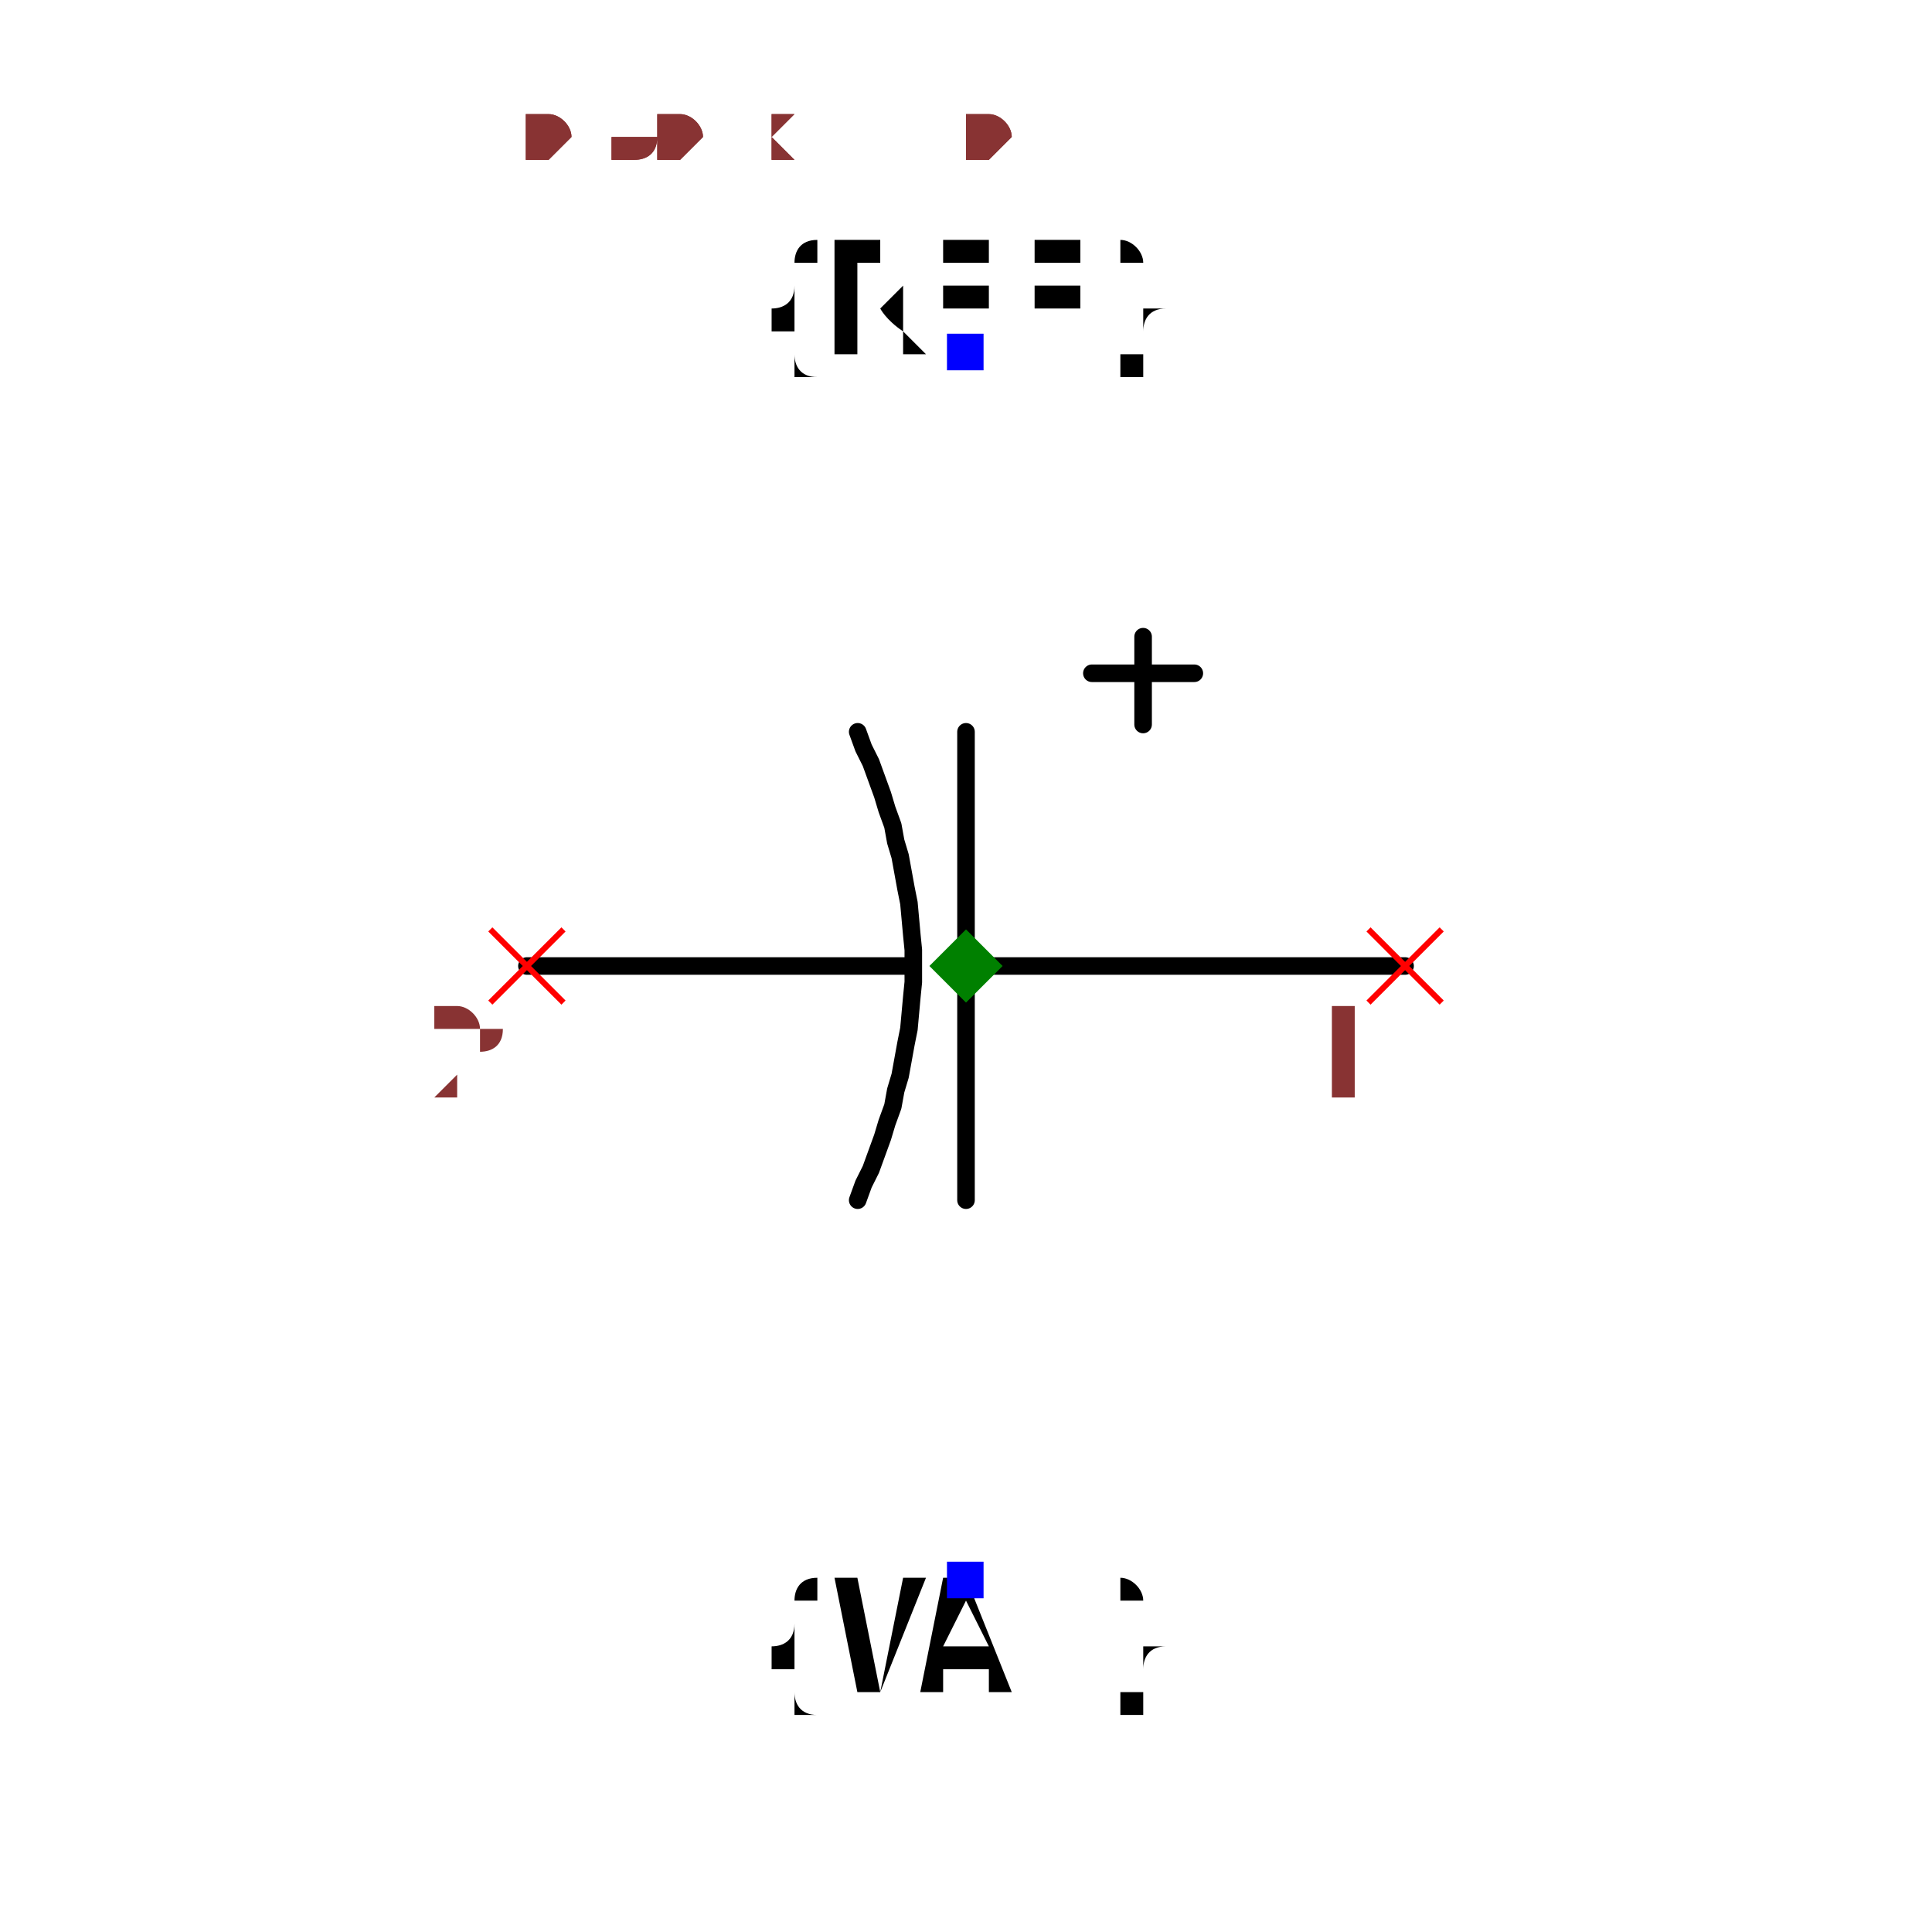
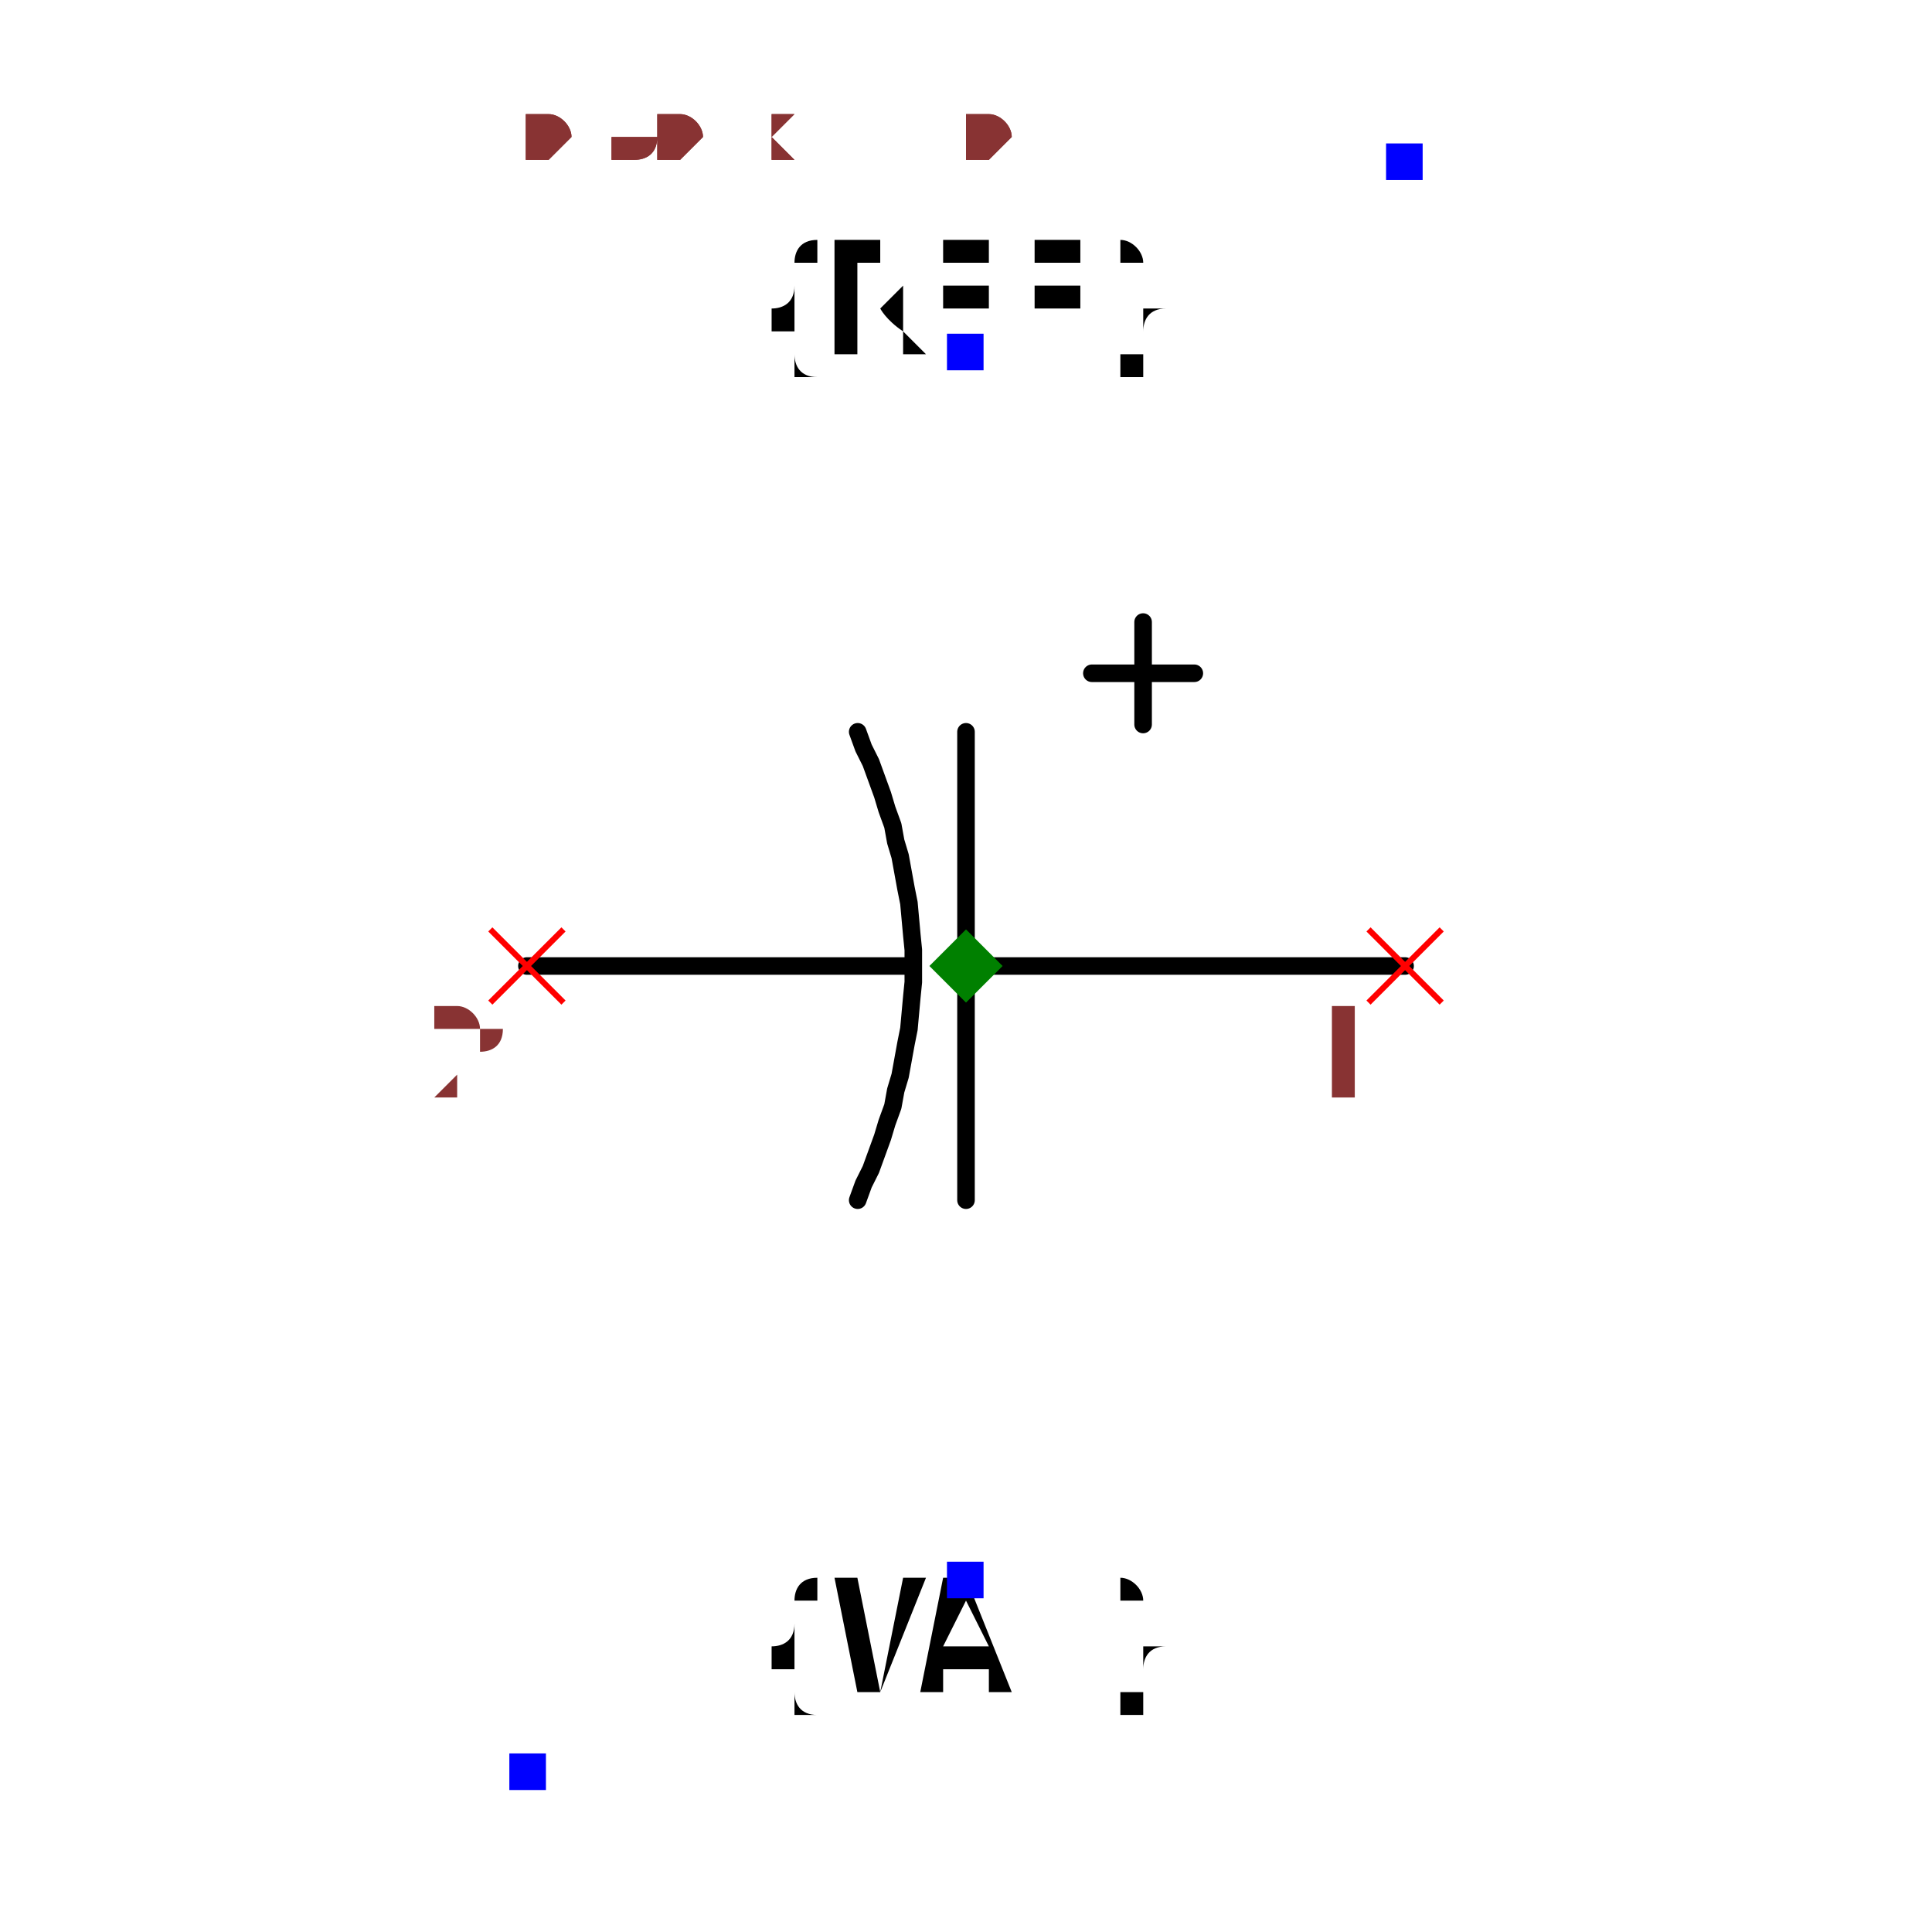
<svg xmlns="http://www.w3.org/2000/svg" width="150" height="150" viewBox="-0.36 -0.66 0.72 1.32">
  <path d="M0.3,0 L0.001,0" fill="none" stroke="black" stroke-width="0.012" stroke-linecap="round" stroke-linejoin="round" />
  <path d="M-0.039,0 L-0.3,0" fill="none" stroke="black" stroke-width="0.012" stroke-linecap="round" stroke-linejoin="round" />
  <path d="M-0.074,-0.16 L-0.074,-0.16 L-0.07,-0.149 L-0.065,-0.139 L-0.061,-0.128 L-0.057,-0.117 L-0.054,-0.107 L-0.05,-0.096 L-0.048,-0.085 L-0.045,-0.075 L-0.043,-0.064 L-0.041,-0.053 L-0.039,-0.043 L-0.038,-0.032 L-0.037,-0.021 L-0.036,-0.011 L-0.036,0 L-0.036,0.011 L-0.037,0.021 L-0.038,0.032 L-0.039,0.043 L-0.041,0.053 L-0.043,0.064 L-0.045,0.075 L-0.048,0.085 L-0.05,0.096 L-0.054,0.107 L-0.057,0.117 L-0.061,0.128 L-0.065,0.139 L-0.07,0.149 L-0.074,0.16 L-0.074,0.16" fill="none" stroke="black" stroke-width="0.012" stroke-linecap="round" stroke-linejoin="round" />
  <path d="M-0,-0.16 L-0,0.16" fill="none" stroke="black" stroke-width="0.012" stroke-linecap="round" stroke-linejoin="round" />
  <path d="M0.156,-0.2 L0.086,-0.2" fill="none" stroke="black" stroke-width="0.012" stroke-linecap="round" stroke-linejoin="round" />
-   <path d="M0.121,-0.165 L0.121,-0.225" fill="none" stroke="black" stroke-width="0.012" stroke-linecap="round" stroke-linejoin="round" />
-   <path d="M-0.3,0.55 L0.3,-0.55" fill="none" stroke="transparent" stroke-width="0" stroke-linecap="round" stroke-linejoin="round" />
+   <path d="M0.121,-0.165 L0.121,-0.235" fill="none" stroke="black" stroke-width="0.012" stroke-linecap="round" stroke-linejoin="round" />
  <text x="0" y="-0.42" dx="0" dy="0" text-anchor="middle" style="font: 0.1px monospace; fill: black">{REF}</text>
  <rect x="-0.013" y="-0.432" width="0.025" height="0.025" fill="blue" />
  <text x="0" y="0.42" dx="0" dy="0.075" text-anchor="middle" style="font: 0.1px monospace; fill: black">{VAL}</text>
  <rect x="-0.013" y="0.407" width="0.025" height="0.025" fill="blue" />
+   <text x="-0.3" y="0.55" dx="0" dy="0.05" text-anchor="middle" style="font: 0.1px monospace; fill: black" />
+   <rect x="-0.312" y="0.538" width="0.025" height="0.025" fill="blue" />
+   <text x="0.3" y="-0.55" dx="0" dy="0.05" text-anchor="middle" style="font: 0.1px monospace; fill: black" />
+   <rect x="0.287" y="-0.562" width="0.025" height="0.025" fill="blue" />
  <line x1="-0.325" y1="-0.025" x2="-0.275" y2="0.025" stroke="red" stroke-width="0.004" />
  <line x1="-0.325" y1="0.025" x2="-0.275" y2="-0.025" stroke="red" stroke-width="0.004" />
  <text x="-0.34" y="0.09" text-anchor="middle" style="font: 0.08px monospace; fill: #833;">2</text>
  <line x1="0.275" y1="-0.025" x2="0.325" y2="0.025" stroke="red" stroke-width="0.004" />
  <line x1="0.275" y1="0.025" x2="0.325" y2="-0.025" stroke="red" stroke-width="0.004" />
  <text x="0.26" y="0.09" text-anchor="middle" style="font: 0.08px monospace; fill: #833;">1</text>
  <path d="M 0 -0.025 L 0.025 0 L 0 0.025 L -0.025 0 Z" fill="green" />
  <text x="-0.3" y="-0.55" style="font: 0.05px monospace; fill: #833;">0.60 x 1.10</text>
  <text x="-0.3" y="-0.6" dy="-0.15" style="font: 0.05px monospace; fill: #833;">2 [neg]</text>
  <text x="-0.3" y="-0.65" dy="-0.15" style="font: 0.05px monospace; fill: #833;">1 [pos]</text>
  <text x="-0.3" y="-0.55" style="font: 0.05px monospace; fill: #833;">0.60 x 1.10</text>
  <text x="-0.3" y="-0.6" dy="-0.15" style="font: 0.05px monospace; fill: #833;">2 [neg]</text>
  <text x="-0.3" y="-0.65" dy="-0.15" style="font: 0.05px monospace; fill: #833;">1 [pos]</text>
</svg>
